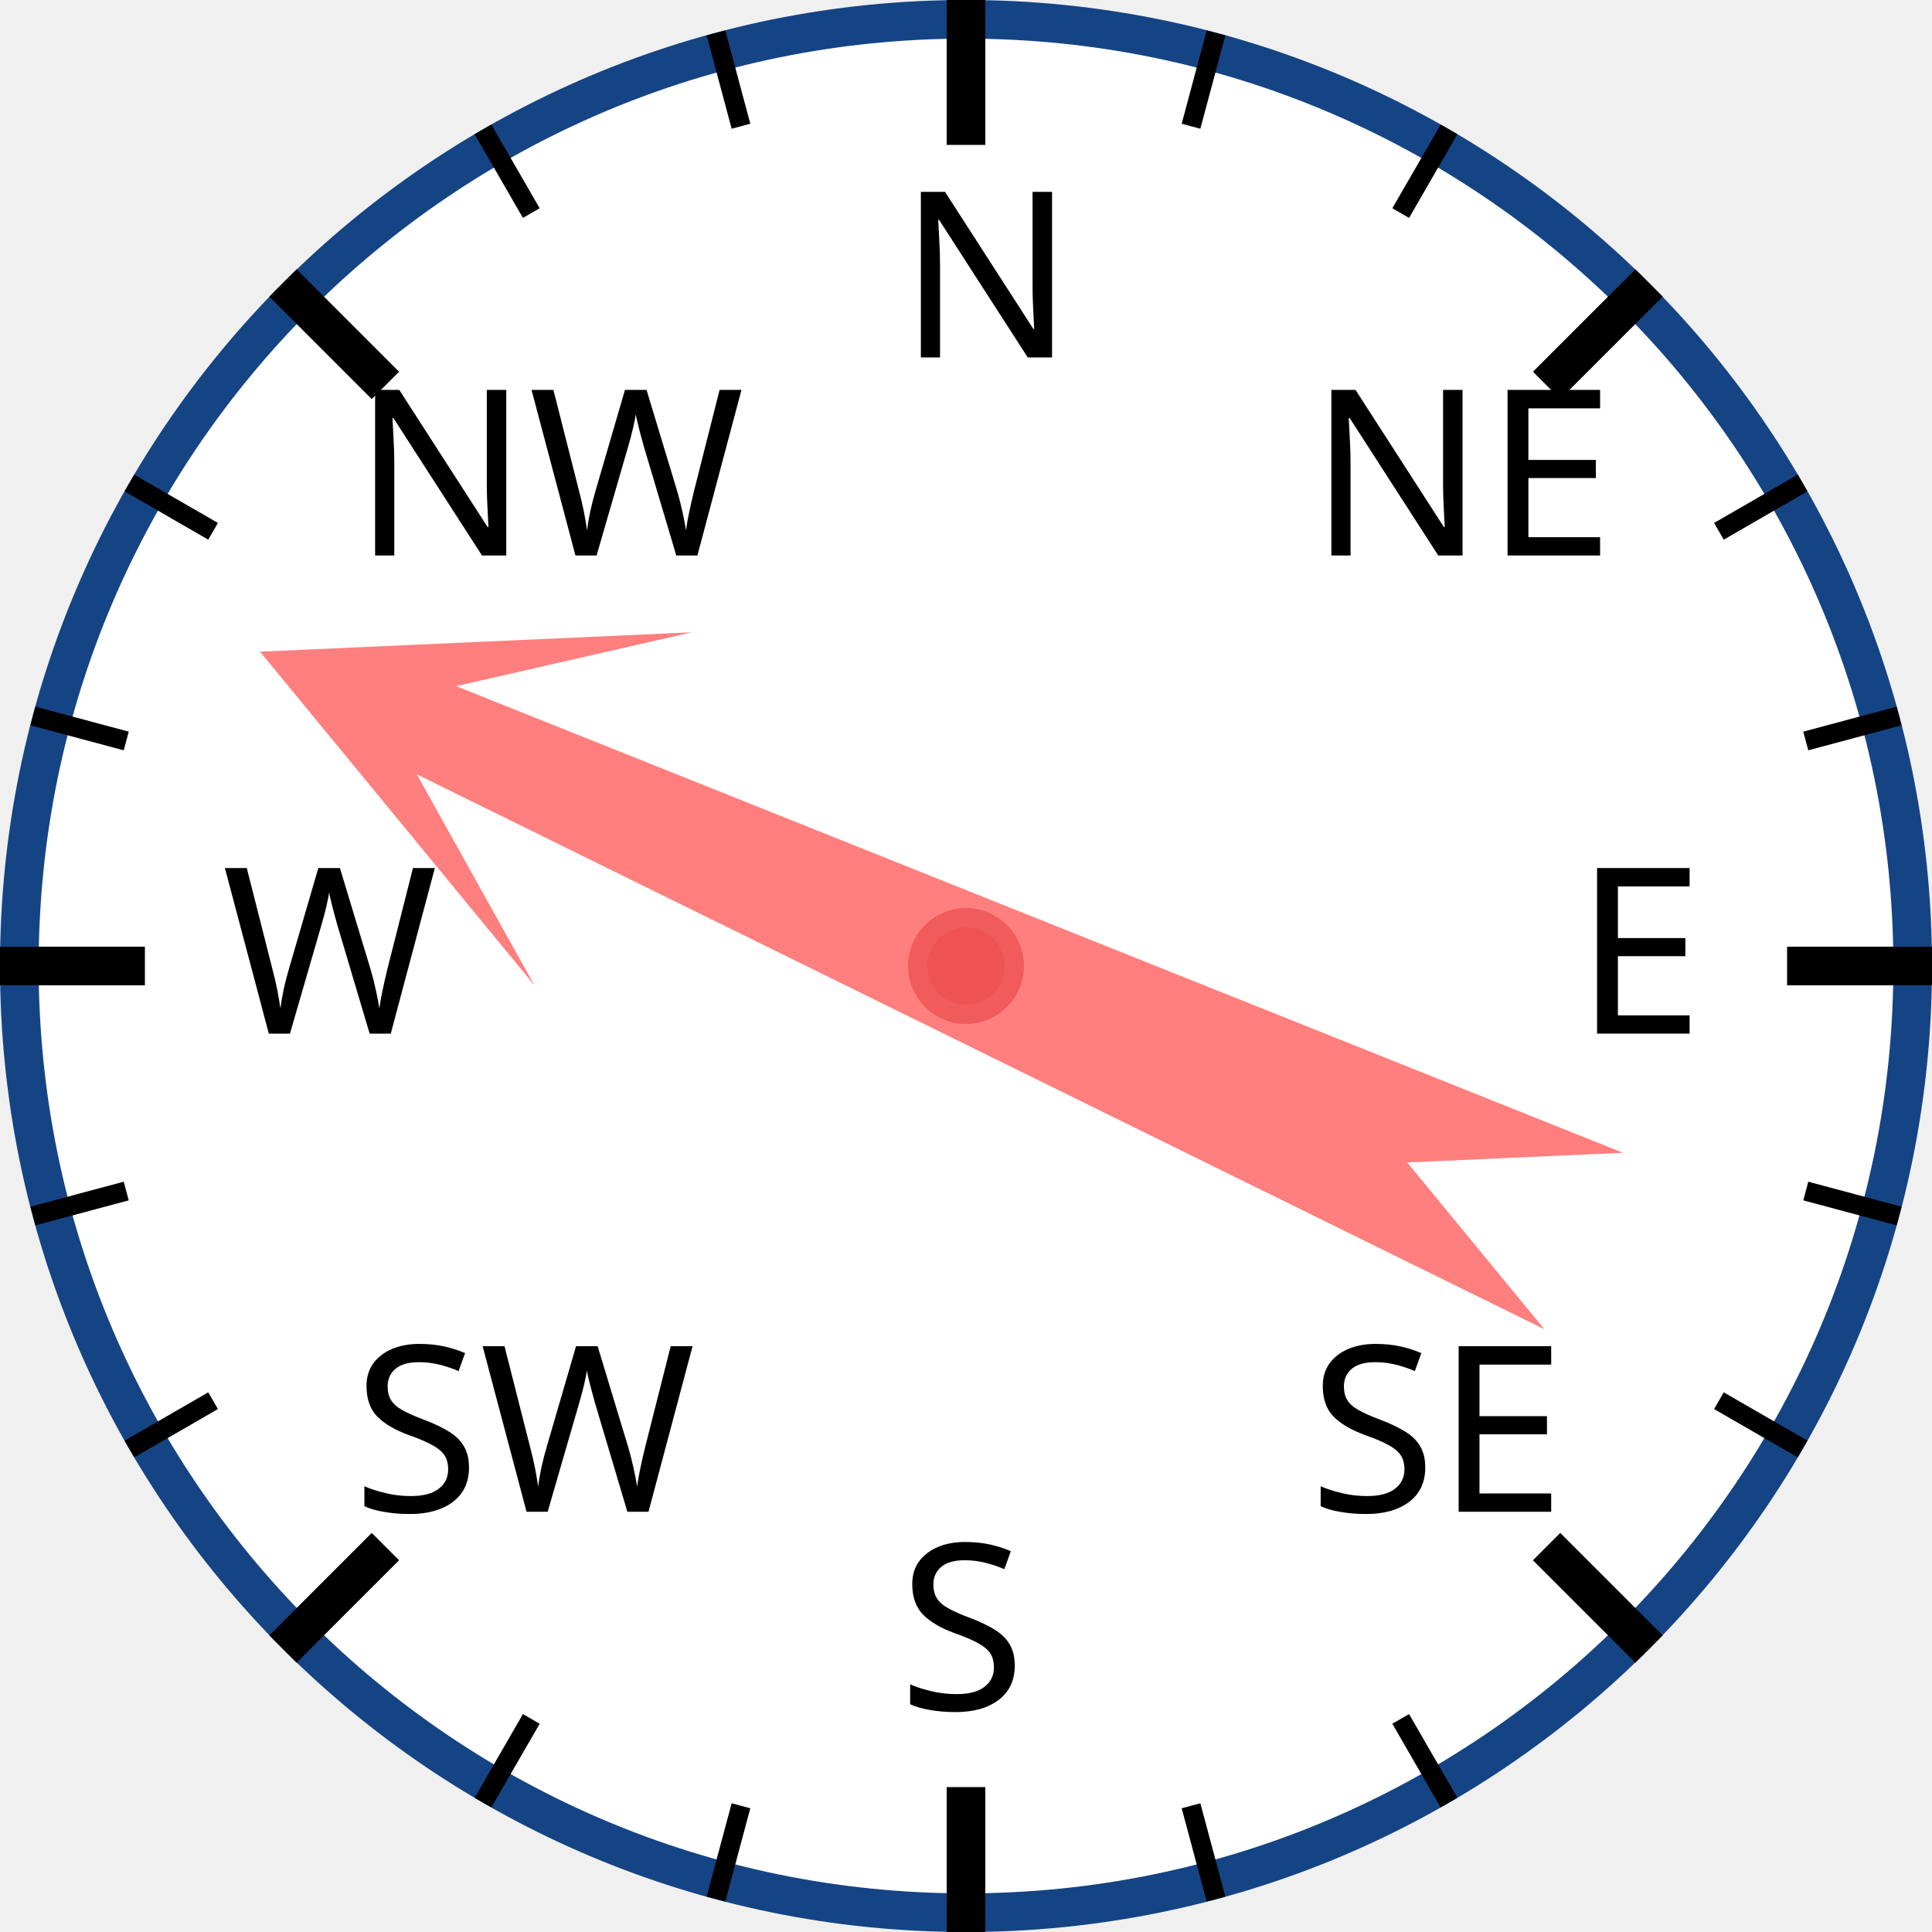
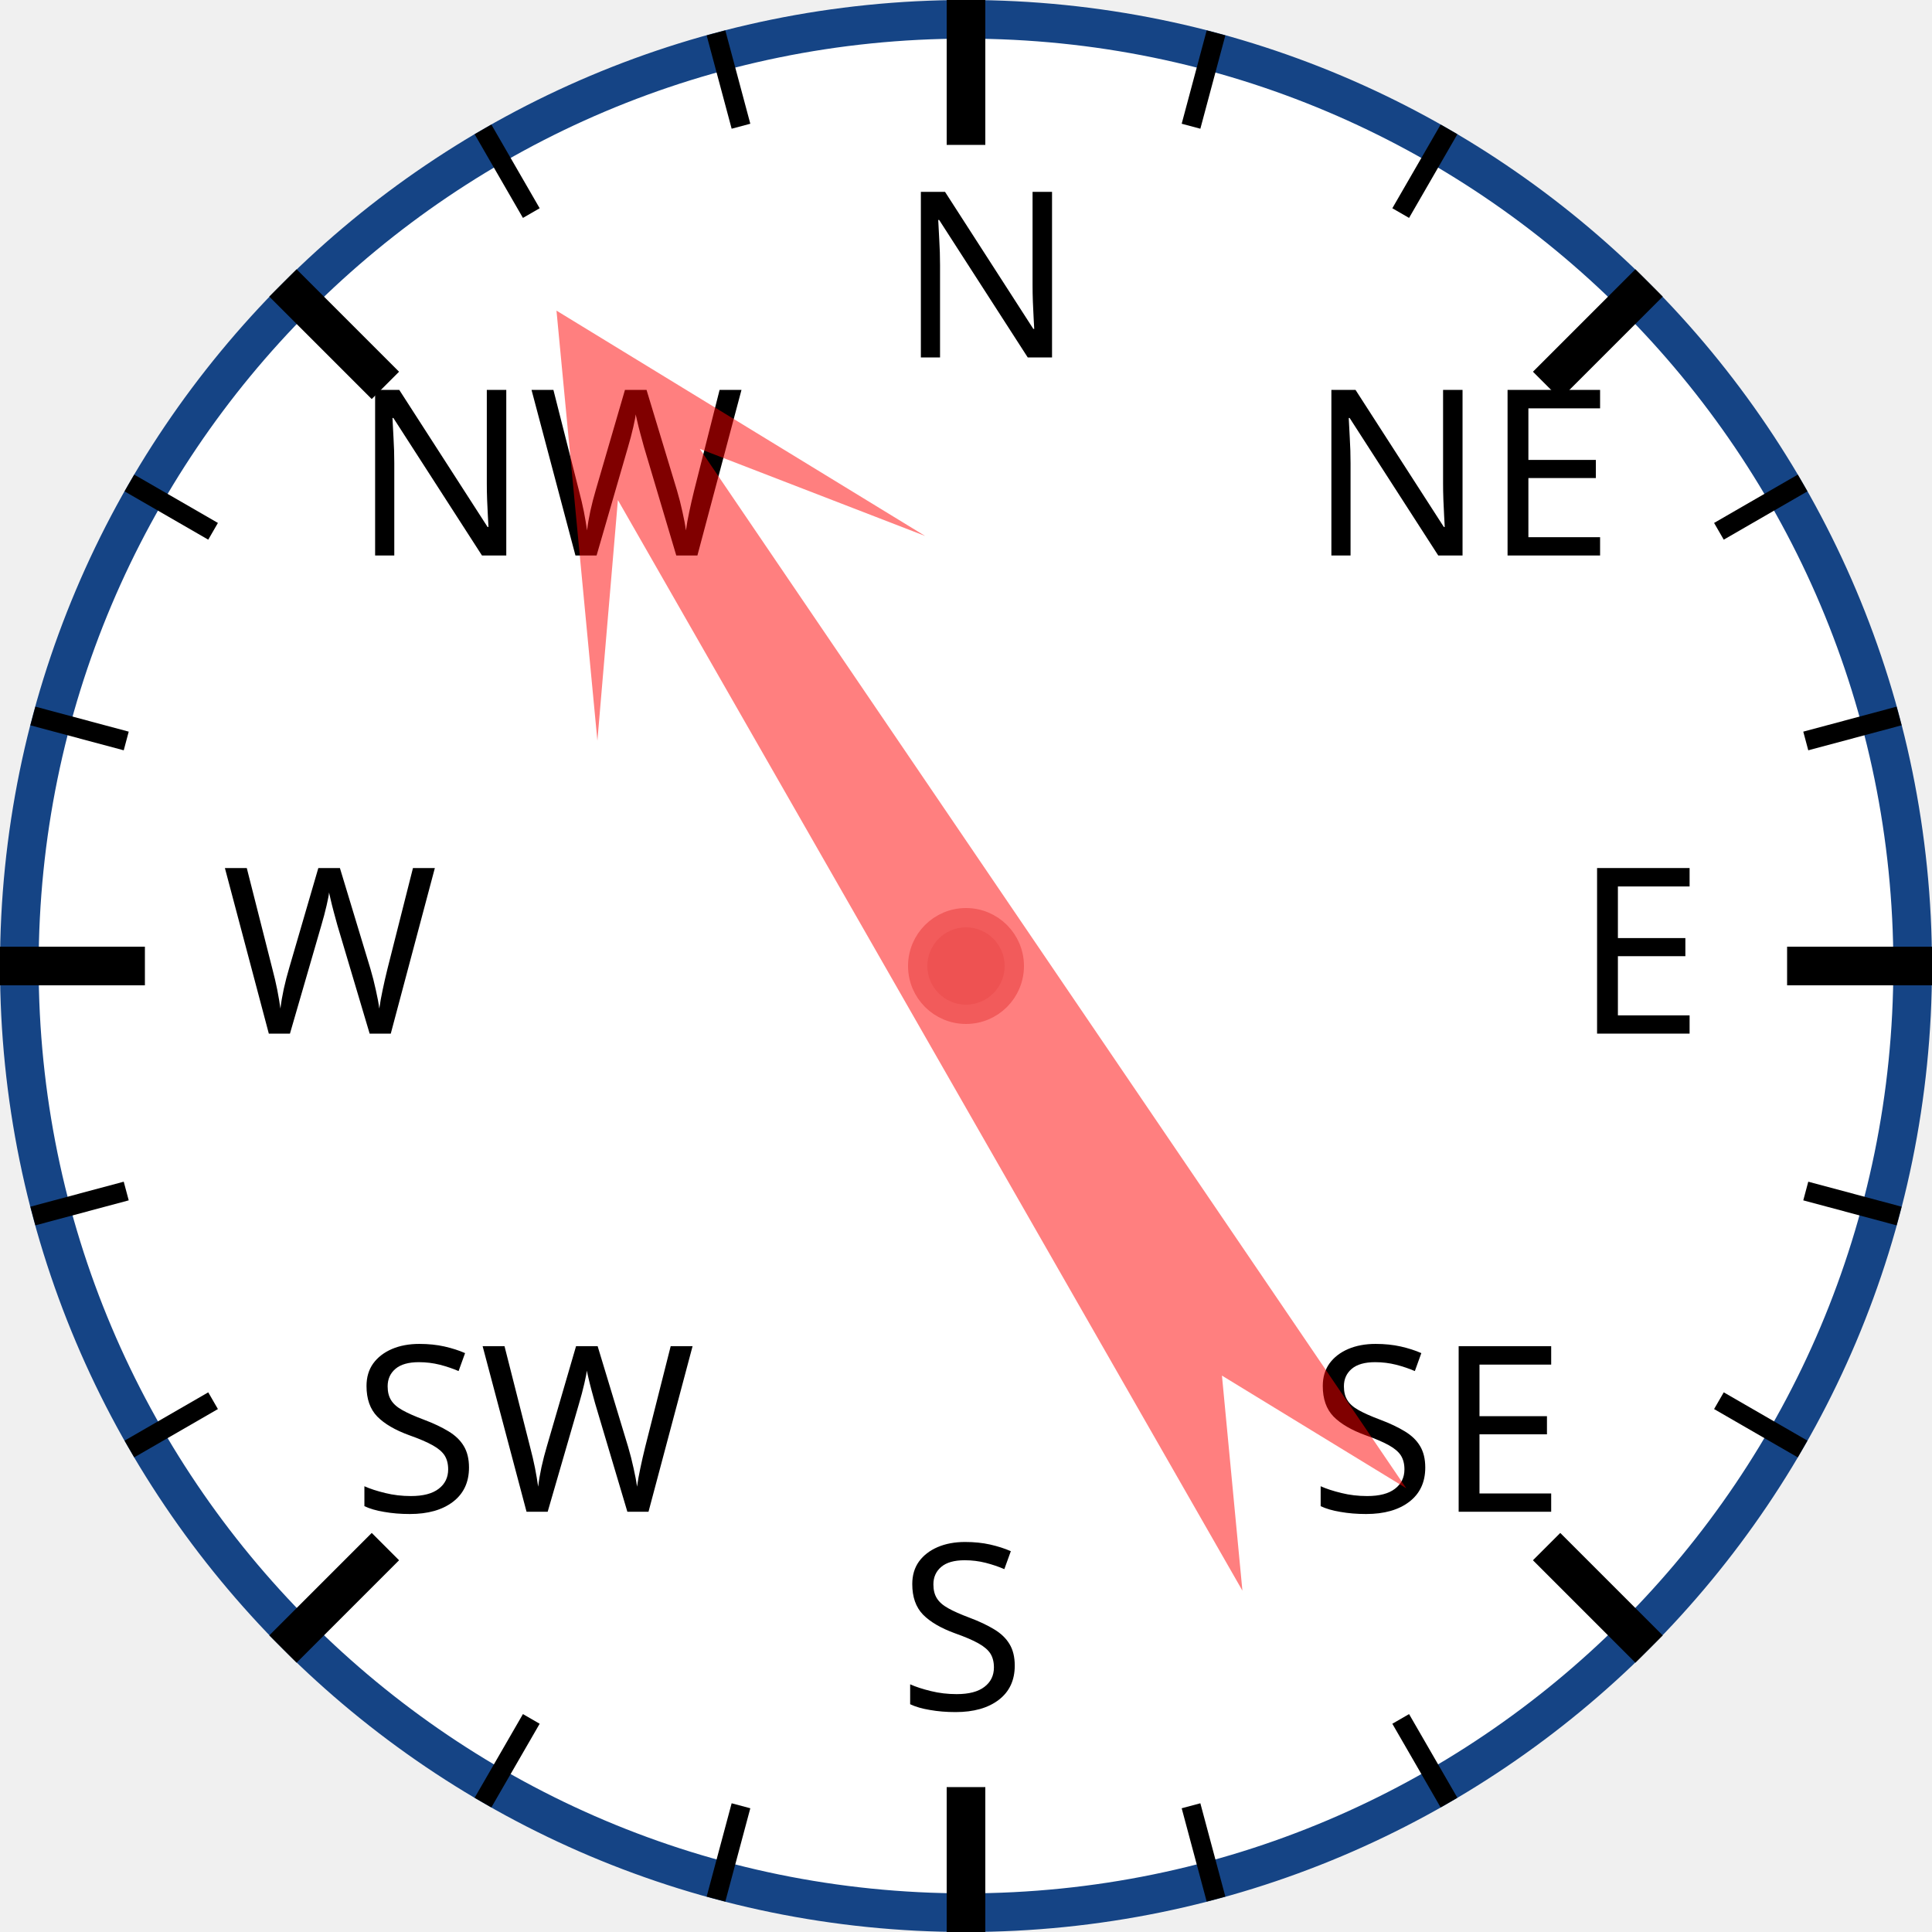
<svg xmlns="http://www.w3.org/2000/svg" width="120px" height="120px" viewBox="0 0 200 200">
  <circle cx="100" cy="100" r="98" style="fill: white; stroke: #154485; stroke-width: 4;" />
  <text x="93.0" y="37.0" style="font-family: sans-serif; font-size: 18pt;">N</text>
  <line x1="100.0" y1="0.0" x2="100.0" y2="15.0" style="stroke: black; stroke-width: 4;" />
  <line x1="74.118" y1="3.407" x2="76.706" y2="13.067" style="stroke: black; stroke-width: 2;" />
  <line x1="50" y1="13.397" x2="55" y2="22.058" style="stroke: black; stroke-width: 2;" />
  <text x="36.503" y="57.503" style="font-family: sans-serif; font-size: 18pt;">NW</text>
  <line x1="29.289" y1="29.289" x2="39.896" y2="39.896" style="stroke: black; stroke-width: 4;" />
  <line x1="13.397" y1="50" x2="22.058" y2="55" style="stroke: black; stroke-width: 2;" />
  <line x1="3.407" y1="74.118" x2="13.067" y2="76.706" style="stroke: black; stroke-width: 2;" />
  <text x="23.0" y="107.0" style="font-family: sans-serif; font-size: 18pt;">W</text>
  <line x1="0.0" y1="100.0" x2="15.0" y2="100.0" style="stroke: black; stroke-width: 4;" />
  <line x1="3.407" y1="125.882" x2="13.067" y2="123.294" style="stroke: black; stroke-width: 2;" />
  <line x1="13.397" y1="150" x2="22.058" y2="145" style="stroke: black; stroke-width: 2;" />
  <text x="36.503" y="156.497" style="font-family: sans-serif; font-size: 18pt;">SW</text>
  <line x1="29.289" y1="170.711" x2="39.896" y2="160.104" style="stroke: black; stroke-width: 4;" />
  <line x1="50" y1="186.603" x2="55" y2="177.942" style="stroke: black; stroke-width: 2;" />
  <line x1="74.118" y1="196.593" x2="76.706" y2="186.933" style="stroke: black; stroke-width: 2;" />
  <text x="93" y="177.0" style="font-family: sans-serif; font-size: 18pt;">S</text>
  <line x1="100" y1="200.0" x2="100" y2="185.0" style="stroke: black; stroke-width: 4;" />
  <line x1="125.882" y1="196.593" x2="123.294" y2="186.933" style="stroke: black; stroke-width: 2;" />
  <line x1="150.0" y1="186.603" x2="145.0" y2="177.942" style="stroke: black; stroke-width: 2;" />
  <text x="135.497" y="156.497" style="font-family: sans-serif; font-size: 18pt;">SE</text>
  <line x1="170.711" y1="170.711" x2="160.104" y2="160.104" style="stroke: black; stroke-width: 4;" />
  <line x1="186.603" y1="150" x2="177.942" y2="145" style="stroke: black; stroke-width: 2;" />
  <line x1="196.593" y1="125.882" x2="186.933" y2="123.294" style="stroke: black; stroke-width: 2;" />
  <text x="163.0" y="107" style="font-family: sans-serif; font-size: 18pt;">E</text>
  <line x1="200.0" y1="100" x2="185.0" y2="100" style="stroke: black; stroke-width: 4;" />
  <line x1="196.593" y1="74.118" x2="186.933" y2="76.706" style="stroke: black; stroke-width: 2;" />
  <line x1="186.603" y1="50" x2="177.942" y2="55" style="stroke: black; stroke-width: 2;" />
  <text x="135.497" y="57.503" style="font-family: sans-serif; font-size: 18pt;">NE</text>
  <line x1="170.711" y1="29.289" x2="160.104" y2="39.896" style="stroke: black; stroke-width: 4;" />
  <line x1="150" y1="13.397" x2="145" y2="22.058" style="stroke: black; stroke-width: 2;" />
  <line x1="125.882" y1="3.407" x2="123.294" y2="13.067" style="stroke: black; stroke-width: 2;" />
-   <polygon points="100 20 120 60 105 40 110 170 100 150 90 170 95 40 80 60" style="fill: red; fill-opacity: 0.5;" transform="rotate(294,100,100)" />
+   <polygon points="100 20 120 60 105 40 110 170 100 150 90 170 95 40 80 60" style="fill: red; fill-opacity: 0.5;" transform="rotate(328,100,100)" />
  <circle cx="100" cy="100" r="5" style="fill: #EE5252; stroke: #F25B5B; stroke-width: 2;" />
</svg>
